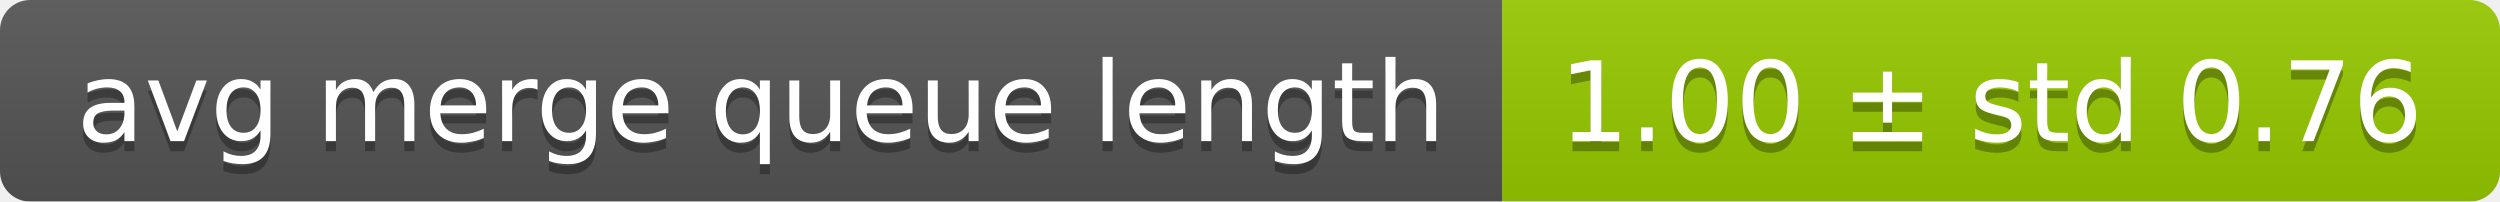
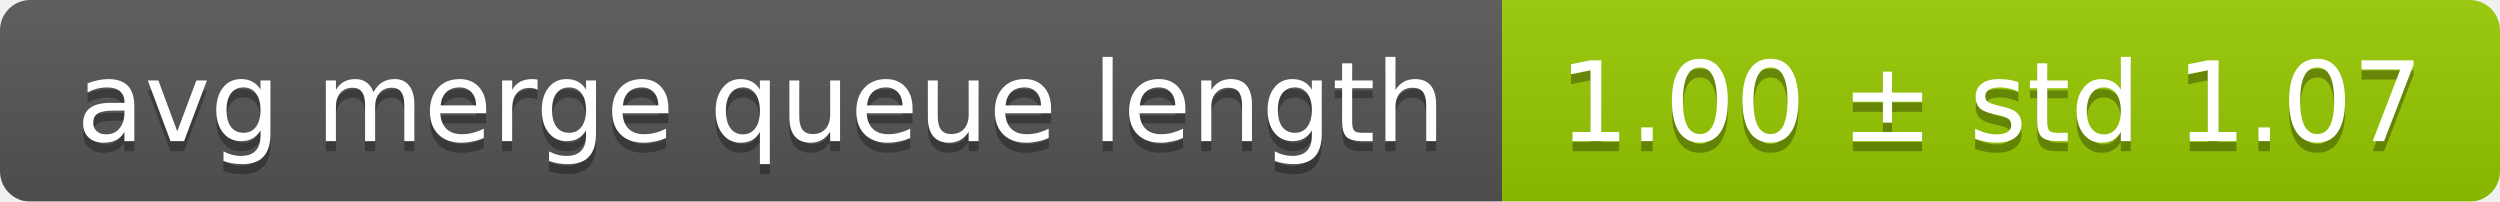
<svg xmlns="http://www.w3.org/2000/svg" width="248" height="20">
  <linearGradient id="smooth" x2="0" y2="100%">
    <stop offset="0" stop-color="#bbb" stop-opacity=".1" />
    <stop offset="1" stop-opacity=".1" />
  </linearGradient>
  <mask id="round">
    <rect width="248" height="20" rx="3" fill="#fff" />
  </mask>
  <g mask="url(#round)">
    <rect width="149" height="20" fill="#555" />
    <rect x="149" width="99" height="20" fill="#97ca00" />
    <rect width="248" height="20" fill="url(#smooth)" />
  </g>
  <g fill="#fff" text-anchor="middle" font-family="DejaVu Sans,Verdana,Geneva,sans-serif" font-size="11">
    <text x="75.5" y="15" fill="#010101" fill-opacity=".3">avg merge queue length</text>
    <text x="75.5" y="14">avg merge queue length</text>
-     <text x="197.5" y="15" fill="#010101" fill-opacity=".3">1.00 ± std 0.76</text>
-     <text x="197.5" y="14">1.00 ± std 0.76</text>
+     <text x="197.5" y="15" fill="#010101" fill-opacity=".3">1.00 ± std 1.07</text>
+     <text x="197.5" y="14">1.00 ± std 1.07</text>
  </g>
</svg>
